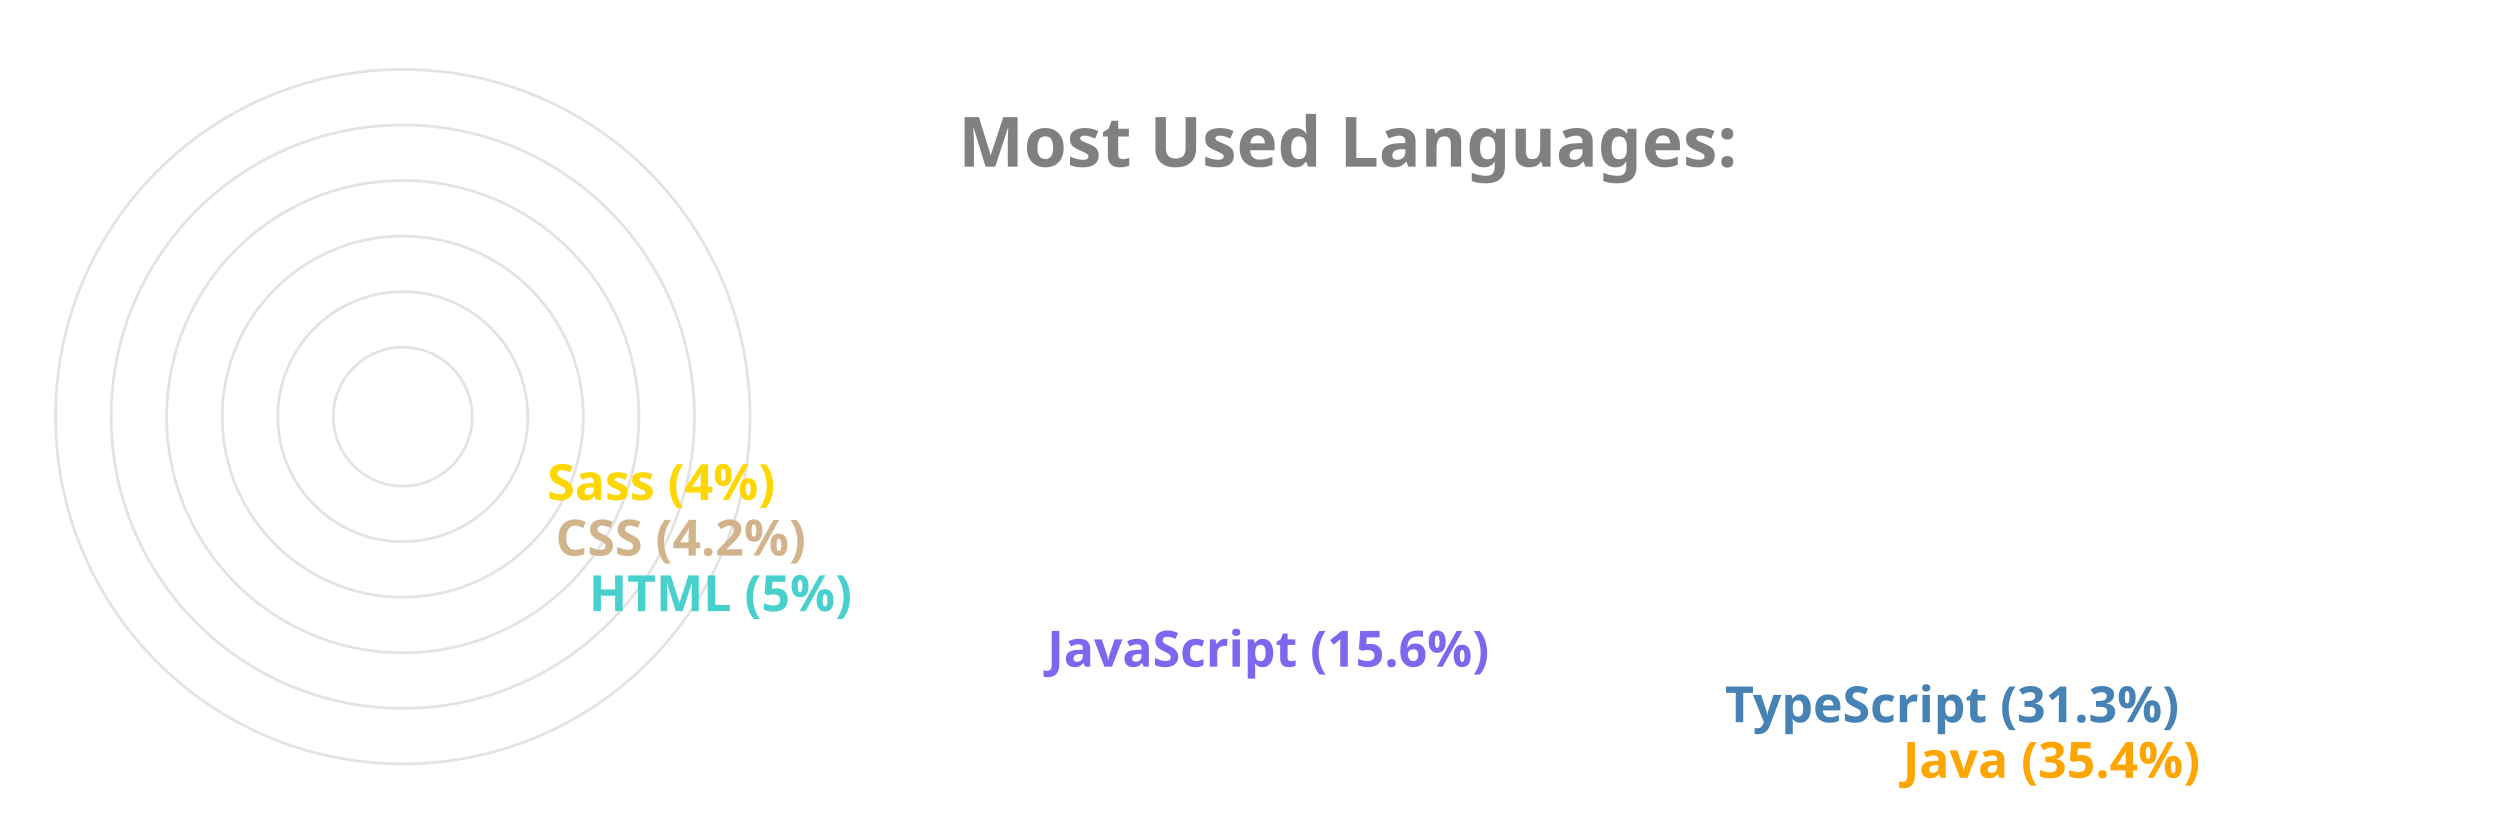
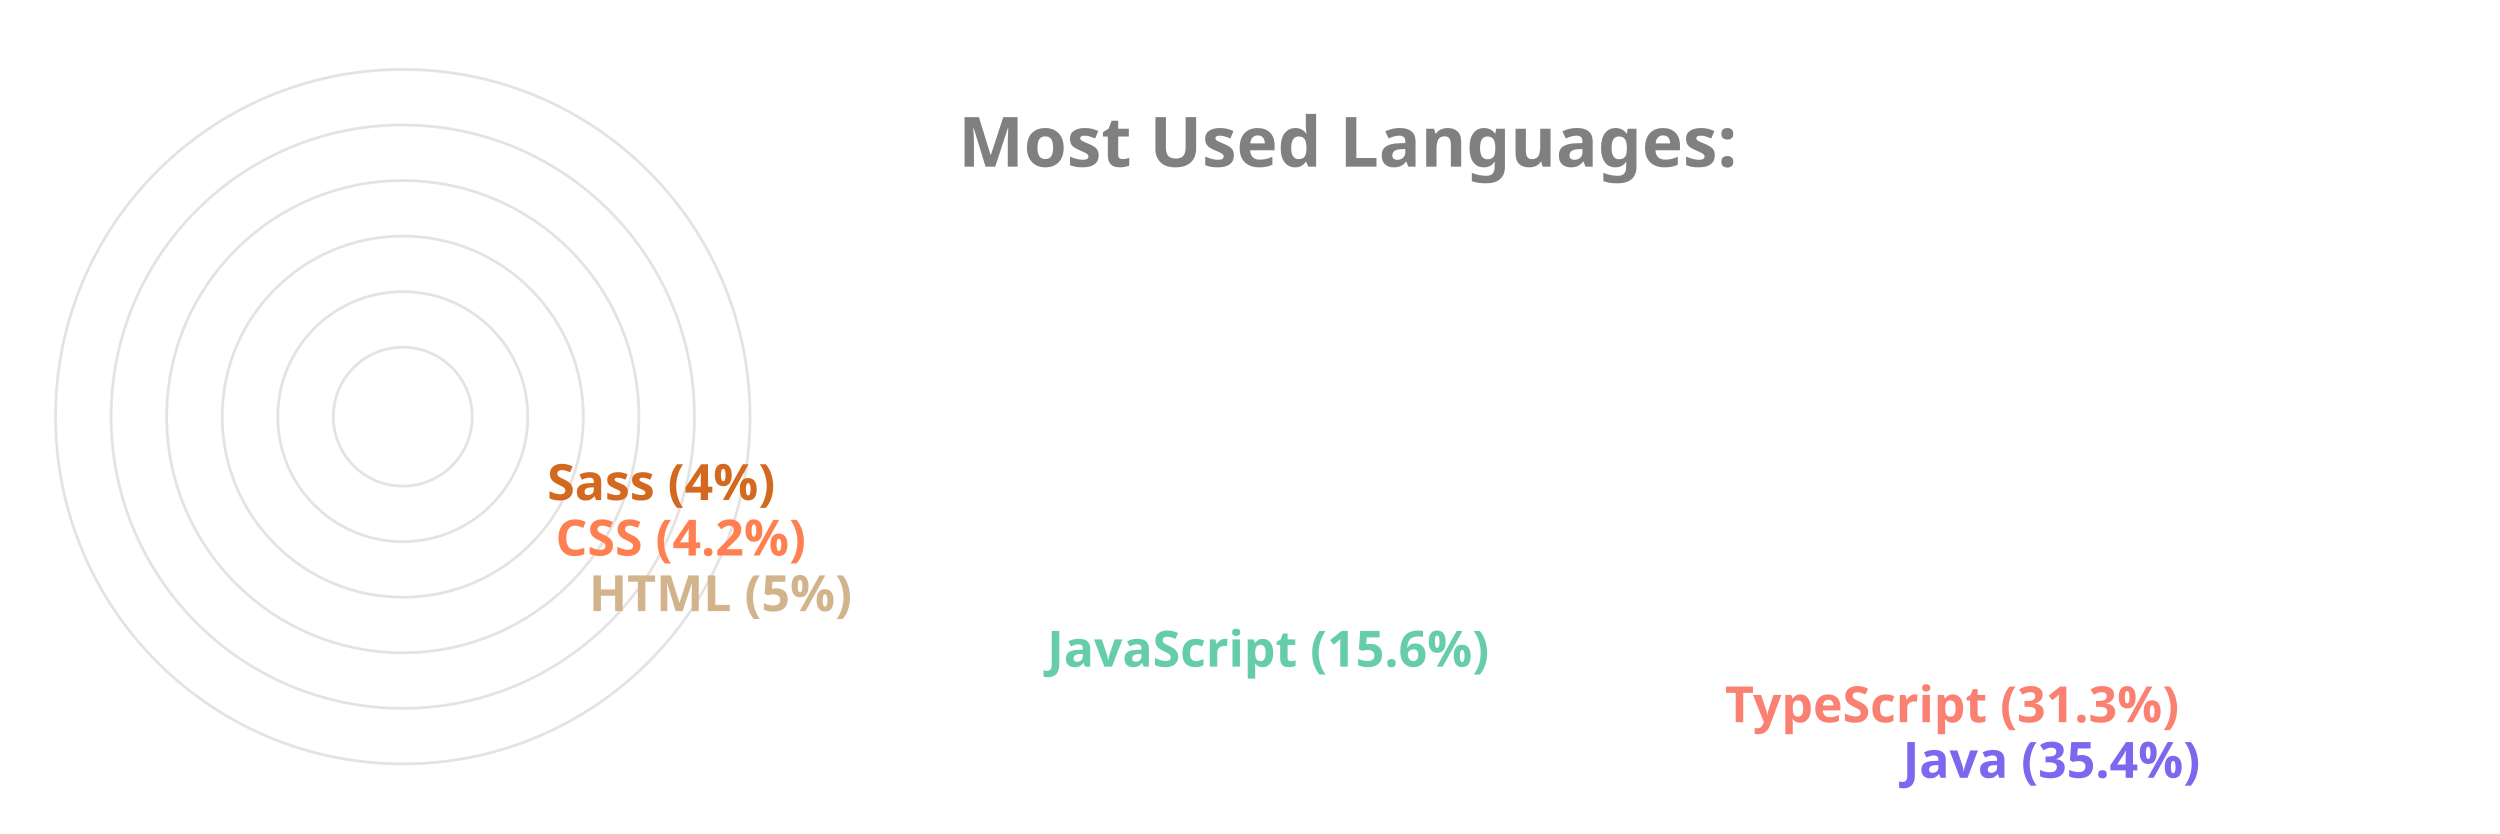
<svg xmlns="http://www.w3.org/2000/svg" viewBox="0 0 650 300" height="200px" width="600px">
  <style>
		.label {
			font: bold 25px sans-serif;
			color: #404040;
			-webkit-text-stroke: 1px white;
	  	}
		.name {
			font: bold 18px sans-serif;
			color: #404040;
	  	}

		.line {
			stroke-dasharray: 1000;
			stroke-dashoffset: 1000;
			animation: dash 3.5s ease-in-out forwards;	
			animation-iteration-count: infinite;
			animation-direction: alternate-reverse;
		}

		.path {
			stroke-dasharray: 1000;
			stroke-dashoffset: 1000;
			animation: dash 3.5s ease-in-out forwards;	
			animation-iteration-count: infinite;
			animation-direction: alternate-reverse;
		}
		  
		@keyframes dash {
			to {
				stroke-dashoffset: 0;
			}
		}

	</style>
  <g stroke="#E6E2E1" fill="none" stroke-width="1">
    <circle cx="20" cy="150" r="125" />
    <circle cx="20" cy="150" r="105" />
    <circle cx="20" cy="150" r="85" />
    <circle cx="20" cy="150" r="65" />
    <circle cx="20" cy="150" r="45" />
    <circle cx="20" cy="150" r="25" />
  </g>
  <g fill="none" stroke-width="20" class="line">
-     <line x2="550" y2="275" x1="20" y1="275" stroke="Orange" />
-     <line x2="486" y2="255" x1="20" y1="255" stroke="SteelBlue" />
-     <line x2="242" y2="235" x1="20" y1="235" stroke="MediumSlateBlue" />
-     <line x2="77" y2="215" x1="20" y1="215" stroke="MediumTurquoise" />
-     <line x2="65" y2="195" x1="20" y1="195" stroke="Tan" />
-     <line x2="62" y2="175" x1="20" y1="175" stroke="Gold" />
+     <line x2="550" y2="275" x1="20" y1="275" stroke="MediumSlateBlue" />
+     <line x2="486" y2="255" x1="20" y1="255" stroke="Salmon" />
+     <line x2="242" y2="235" x1="20" y1="235" stroke="MediumAquaMarine" />
+     <line x2="77" y2="215" x1="20" y1="215" stroke="Tan" />
+     <line x2="65" y2="195" x1="20" y1="195" stroke="Coral" />
+     <line x2="62" y2="175" x1="20" y1="175" stroke="Chocolate" />
  </g>
  <g fill="none" stroke-width="20" stroke-linecap="round" class="path">
-     <path d="M 20 275 A 125 125 45 0 1 -82 78" stroke="Orange" />
-     <path d="M 20 255 A 105 105 45 0 1 -70 95" stroke="SteelBlue" />
-     <path d="M 20 235 A 85 85 45 0 1 -61 126" stroke="MediumSlateBlue" />
-     <path d="M 20 215 A 65 65 45 0 1 -44 144" stroke="MediumTurquoise" />
-     <path d="M 20 195 A 45 45 45 0 1 -24 146" stroke="Tan" />
-     <path d="M 20 175 A 25 25 45 0 1 -4 148" stroke="Gold" />
+     <path d="M 20 275 A 125 125 45 0 1 -82 78" stroke="MediumSlateBlue" />
+     <path d="M 20 255 A 105 105 45 0 1 -70 95" stroke="Salmon" />
+     <path d="M 20 235 A 85 85 45 0 1 -61 126" stroke="MediumAquaMarine" />
+     <path d="M 20 215 A 65 65 45 0 1 -44 144" stroke="Tan" />
+     <path d="M 20 195 A 45 45 45 0 1 -24 146" stroke="Coral" />
+     <path d="M 20 175 A 25 25 45 0 1 -4 148" stroke="Chocolate" />
  </g>
  <g class="name">
-     <text x="560" y="280" fill="Orange">Java (35.4%)</text>
-     <text x="496" y="260" fill="SteelBlue">TypeScript (31.3%)</text>
-     <text x="252" y="240" fill="MediumSlateBlue">JavaScript (15.6%)</text>
-     <text x="87" y="220" fill="MediumTurquoise">HTML (5%)</text>
-     <text x="75" y="200" fill="Tan">CSS (4.2%)</text>
-     <text x="72" y="180" fill="Gold">Sass (4%)</text>
+     <text x="560" y="280" fill="MediumSlateBlue">Java (35.4%)</text>
+     <text x="496" y="260" fill="Salmon">TypeScript (31.3%)</text>
+     <text x="252" y="240" fill="MediumAquaMarine">JavaScript (15.6%)</text>
+     <text x="87" y="220" fill="Tan">HTML (5%)</text>
+     <text x="75" y="200" fill="Coral">CSS (4.2%)</text>
+     <text x="72" y="180" fill="Chocolate">Sass (4%)</text>
  </g>
  <g class="label">
    <text x="220" y="60" fill="grey">Most Used Languages:</text>
  </g>
</svg>
